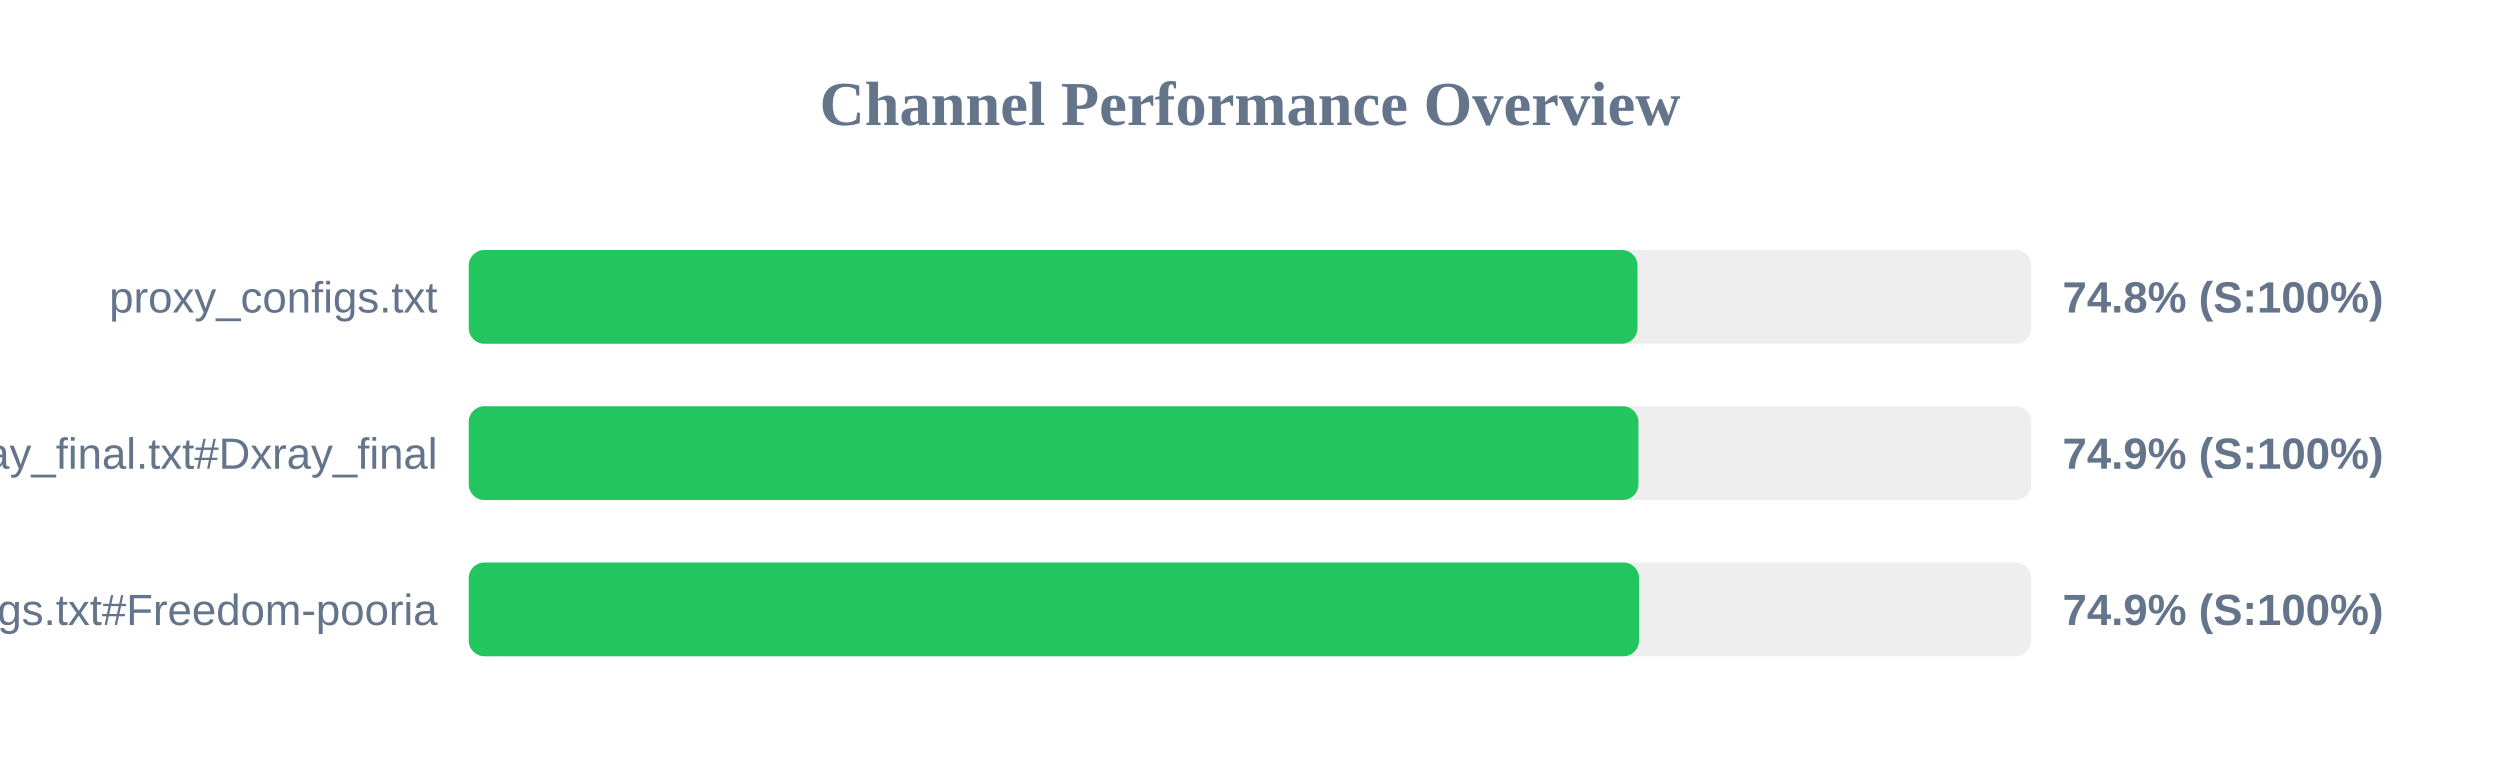
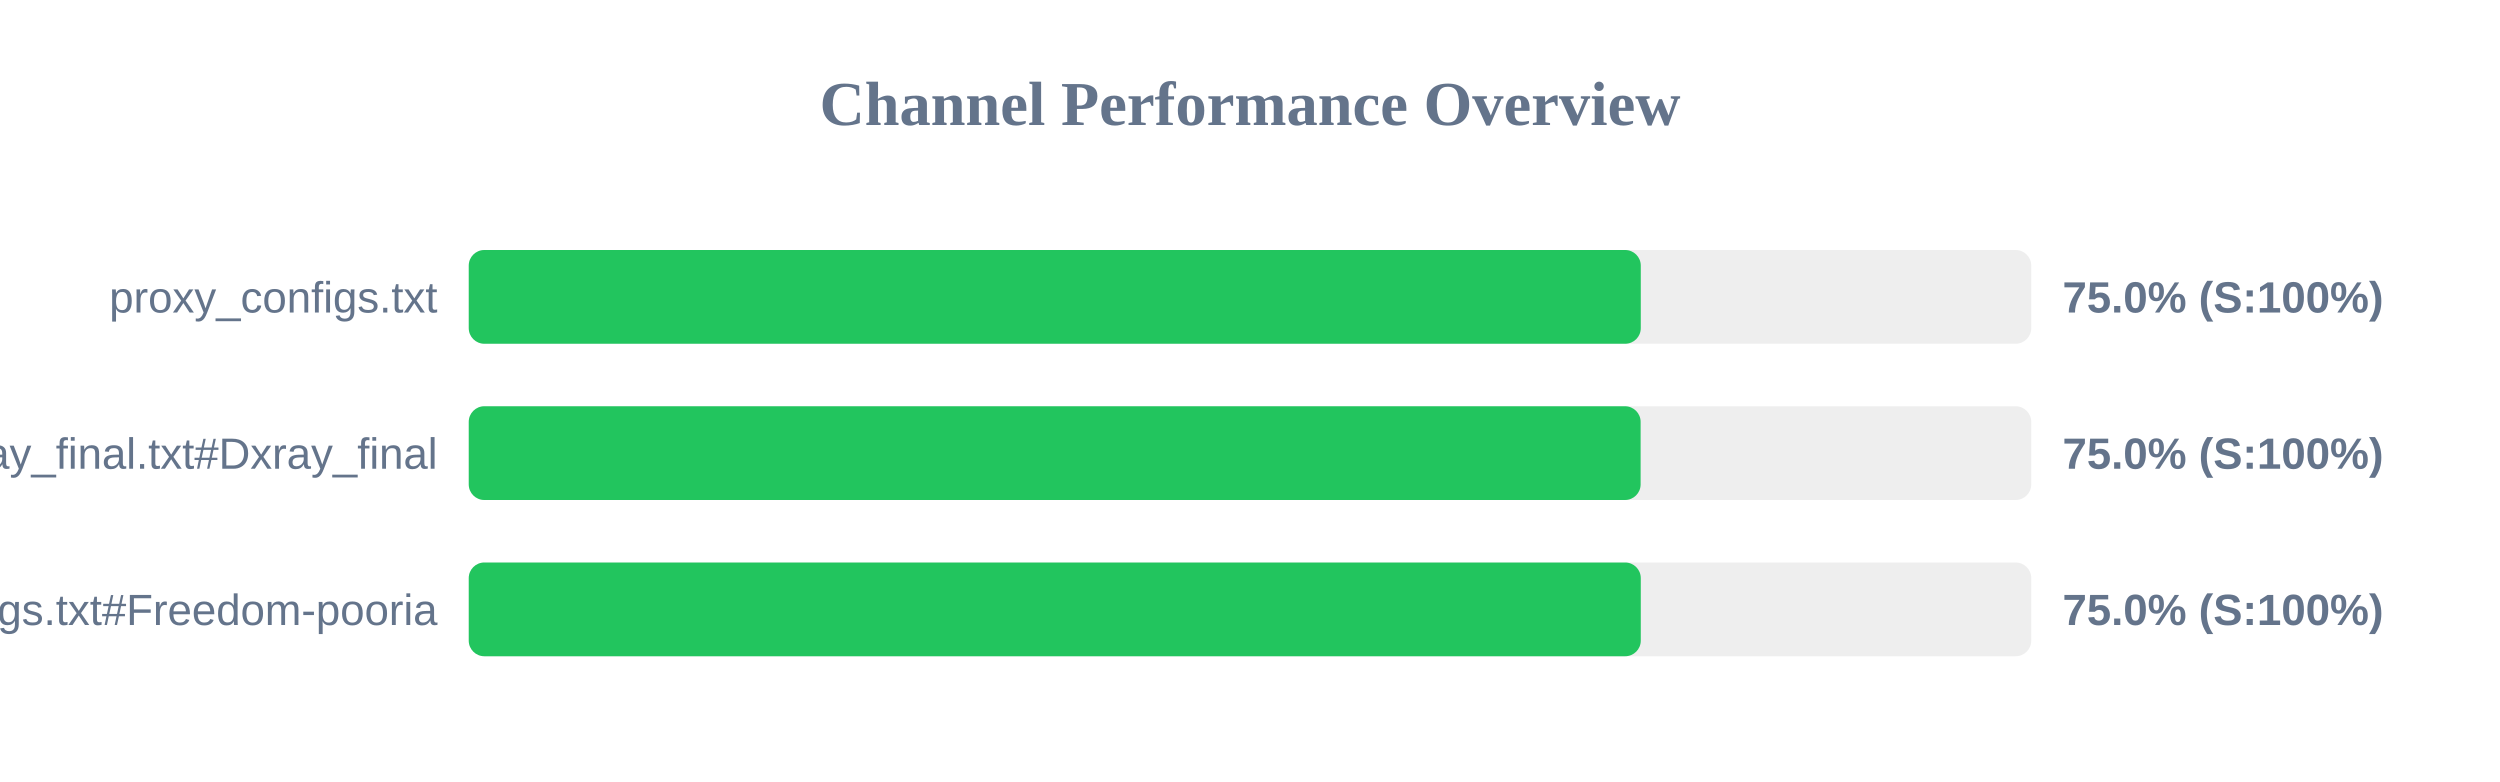
<svg xmlns="http://www.w3.org/2000/svg" width="800" height="250" version="1.1">
  <style>
        .row { font: 14px Arial; fill: #64748b; }
        .score { font: bold 14px Arial; fill: #64748b; }
    </style>
  <text x="400" y="40" text-anchor="middle" font-size="20px" font-weight="bold" fill="#64748b">Channel Performance Overview</text>
  <rect x="150" y="80" width="500" height="30" fill="#eee" rx="5" />
-   <rect x="150" y="80" width="374.0" height="30" fill="#22c55e" rx="5" />
+   <rect x="150" y="80" width="375.05" height="30" fill="#22c55e" rx="5" />
  <text x="140" y="100" text-anchor="end" class="row">proxy_configs.txt</text>
-   <text x="660" y="100" text-anchor="start" class="score">74.8% (S:100%)</text>
+   <text x="660" y="100" text-anchor="start" class="score">75.0% (S:100%)</text>
  <rect x="150" y="130" width="500" height="30" fill="#eee" rx="5" />
-   <rect x="150" y="130" width="374.3" height="30" fill="#22c55e" rx="5" />
+   <rect x="150" y="130" width="375.0" height="30" fill="#22c55e" rx="5" />
  <text x="140" y="150" text-anchor="end" class="row">xray_final.txt#Dxray_final</text>
-   <text x="660" y="150" text-anchor="start" class="score">74.9% (S:100%)</text>
+   <text x="660" y="150" text-anchor="start" class="score">75.0% (S:100%)</text>
  <rect x="150" y="180" width="500" height="30" fill="#eee" rx="5" />
-   <rect x="150" y="180" width="374.5" height="30" fill="#22c55e" rx="5" />
+   <rect x="150" y="180" width="375.05" height="30" fill="#22c55e" rx="5" />
  <text x="140" y="200" text-anchor="end" class="row">v2ray_configs.txt#Freedom-pooria</text>
-   <text x="660" y="200" text-anchor="start" class="score">74.9% (S:100%)</text>
+   <text x="660" y="200" text-anchor="start" class="score">75.0% (S:100%)</text>
</svg>
